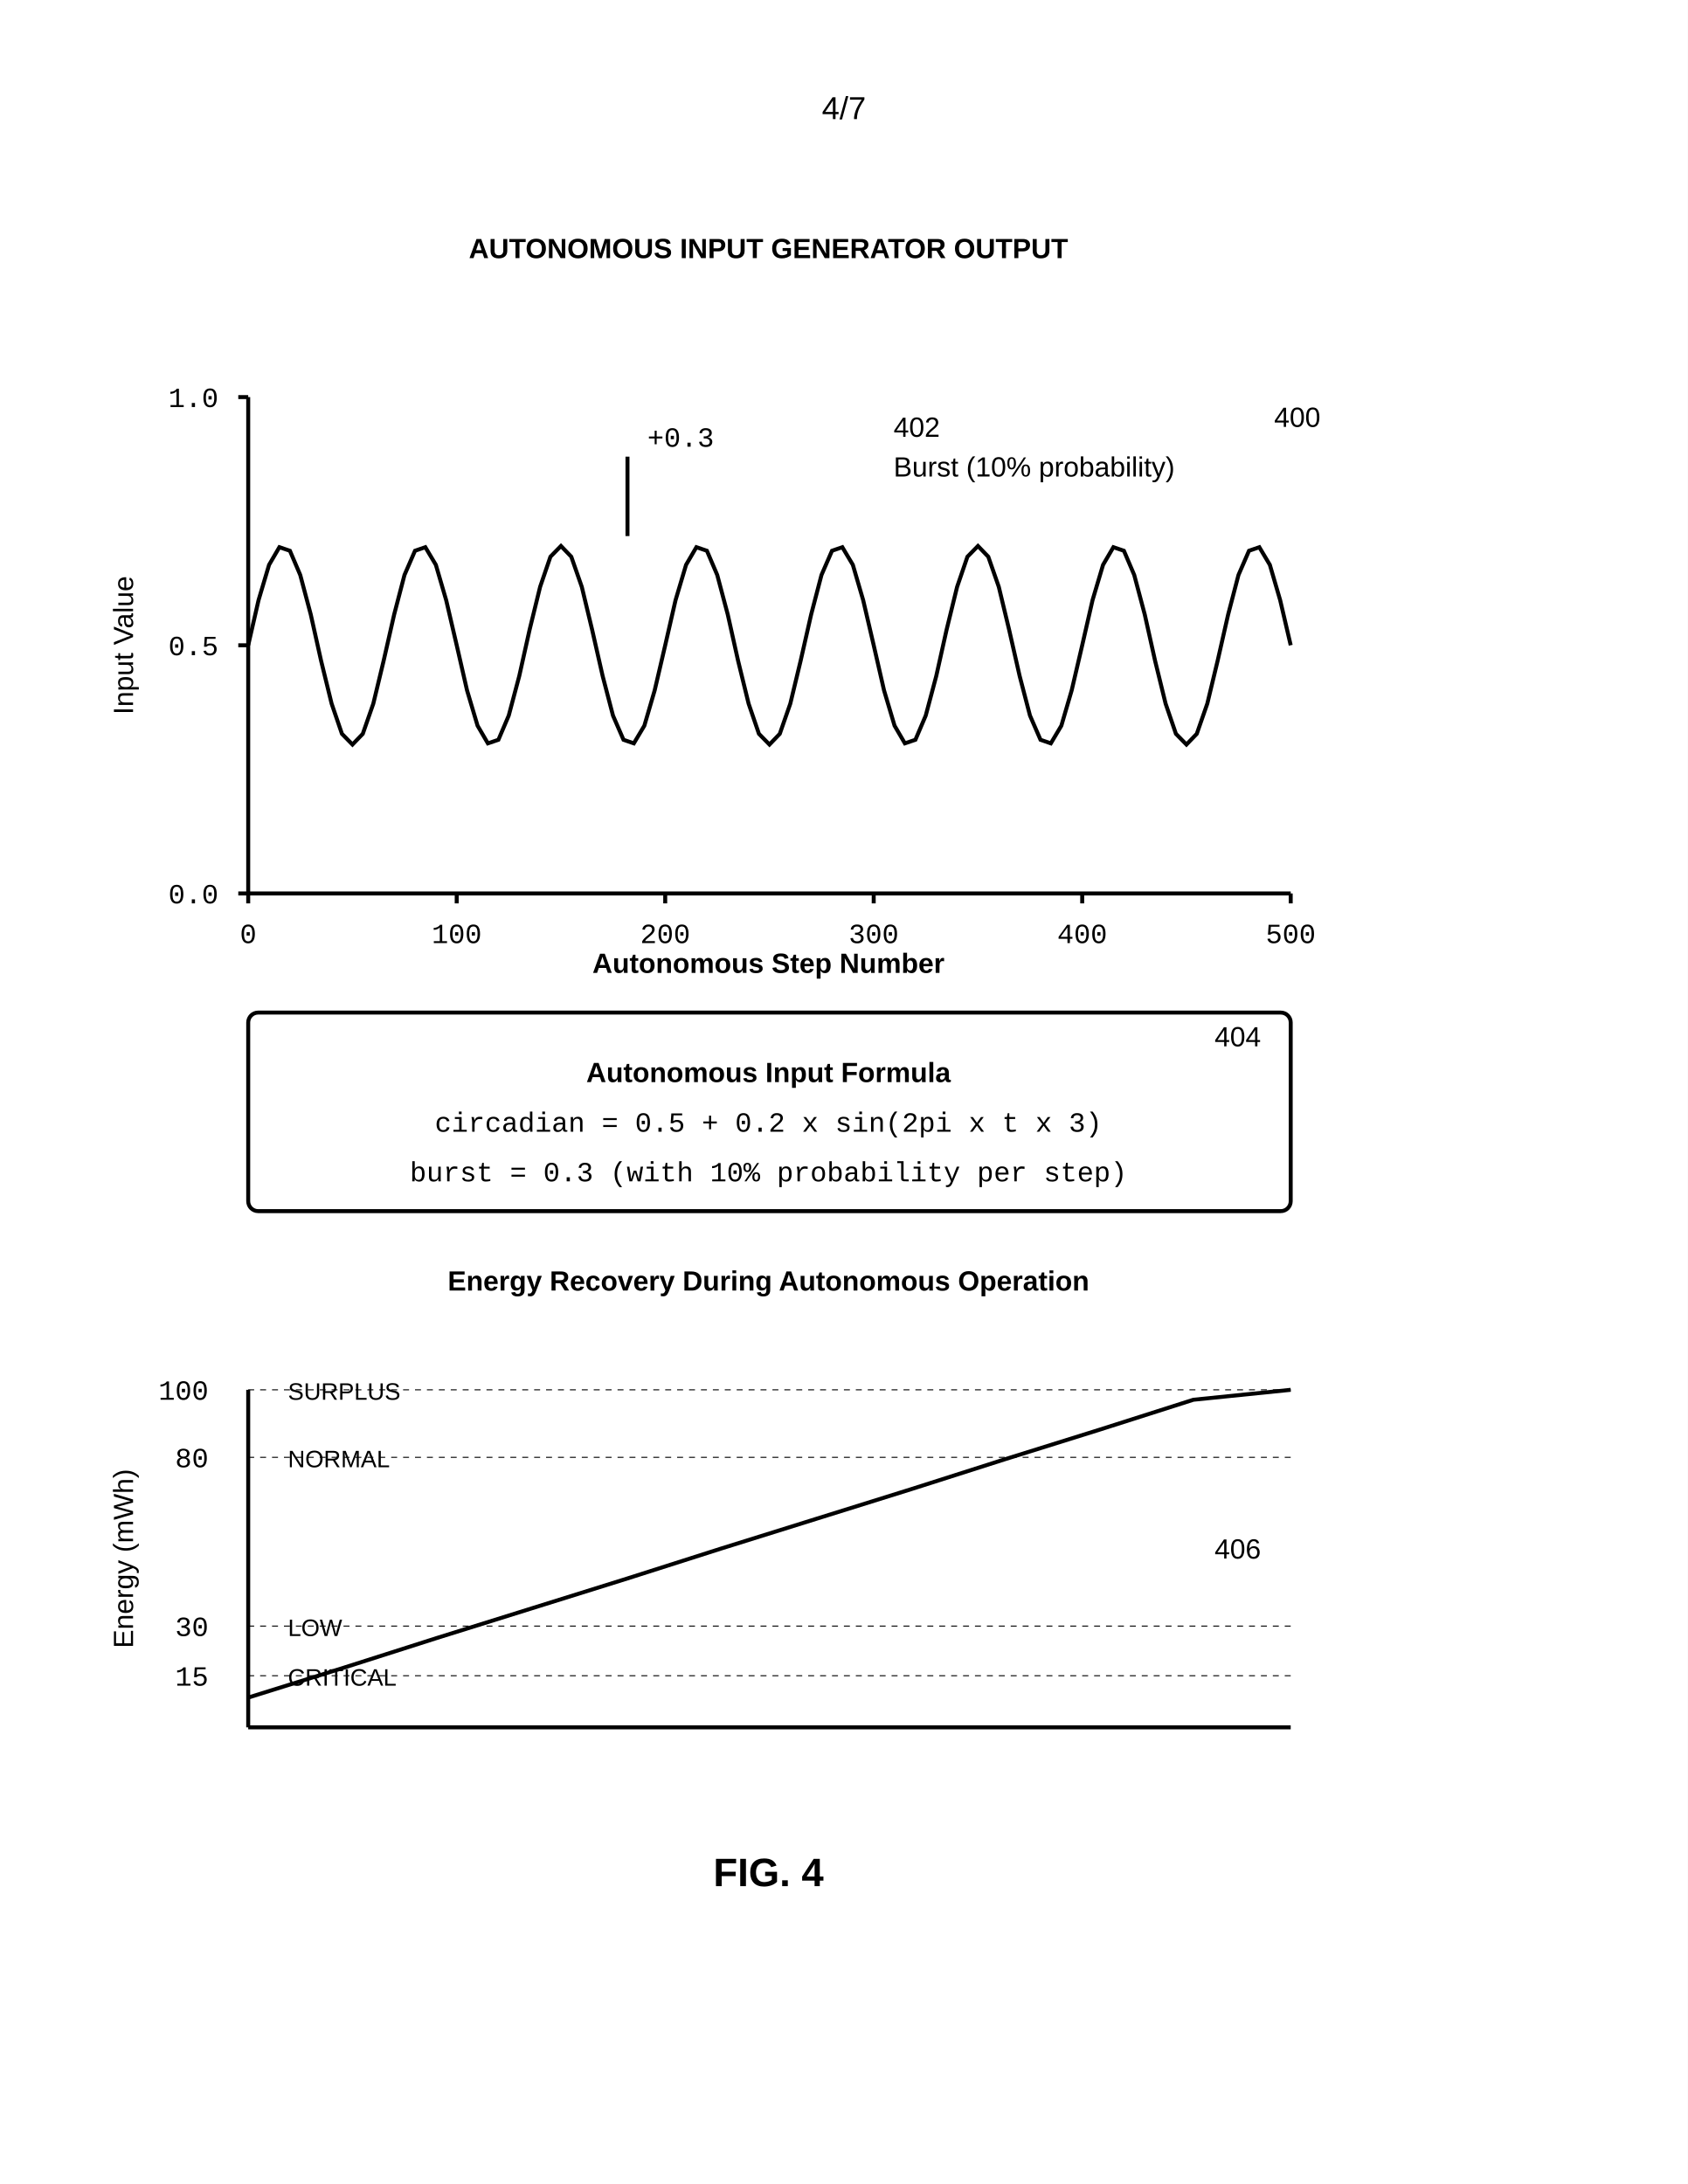
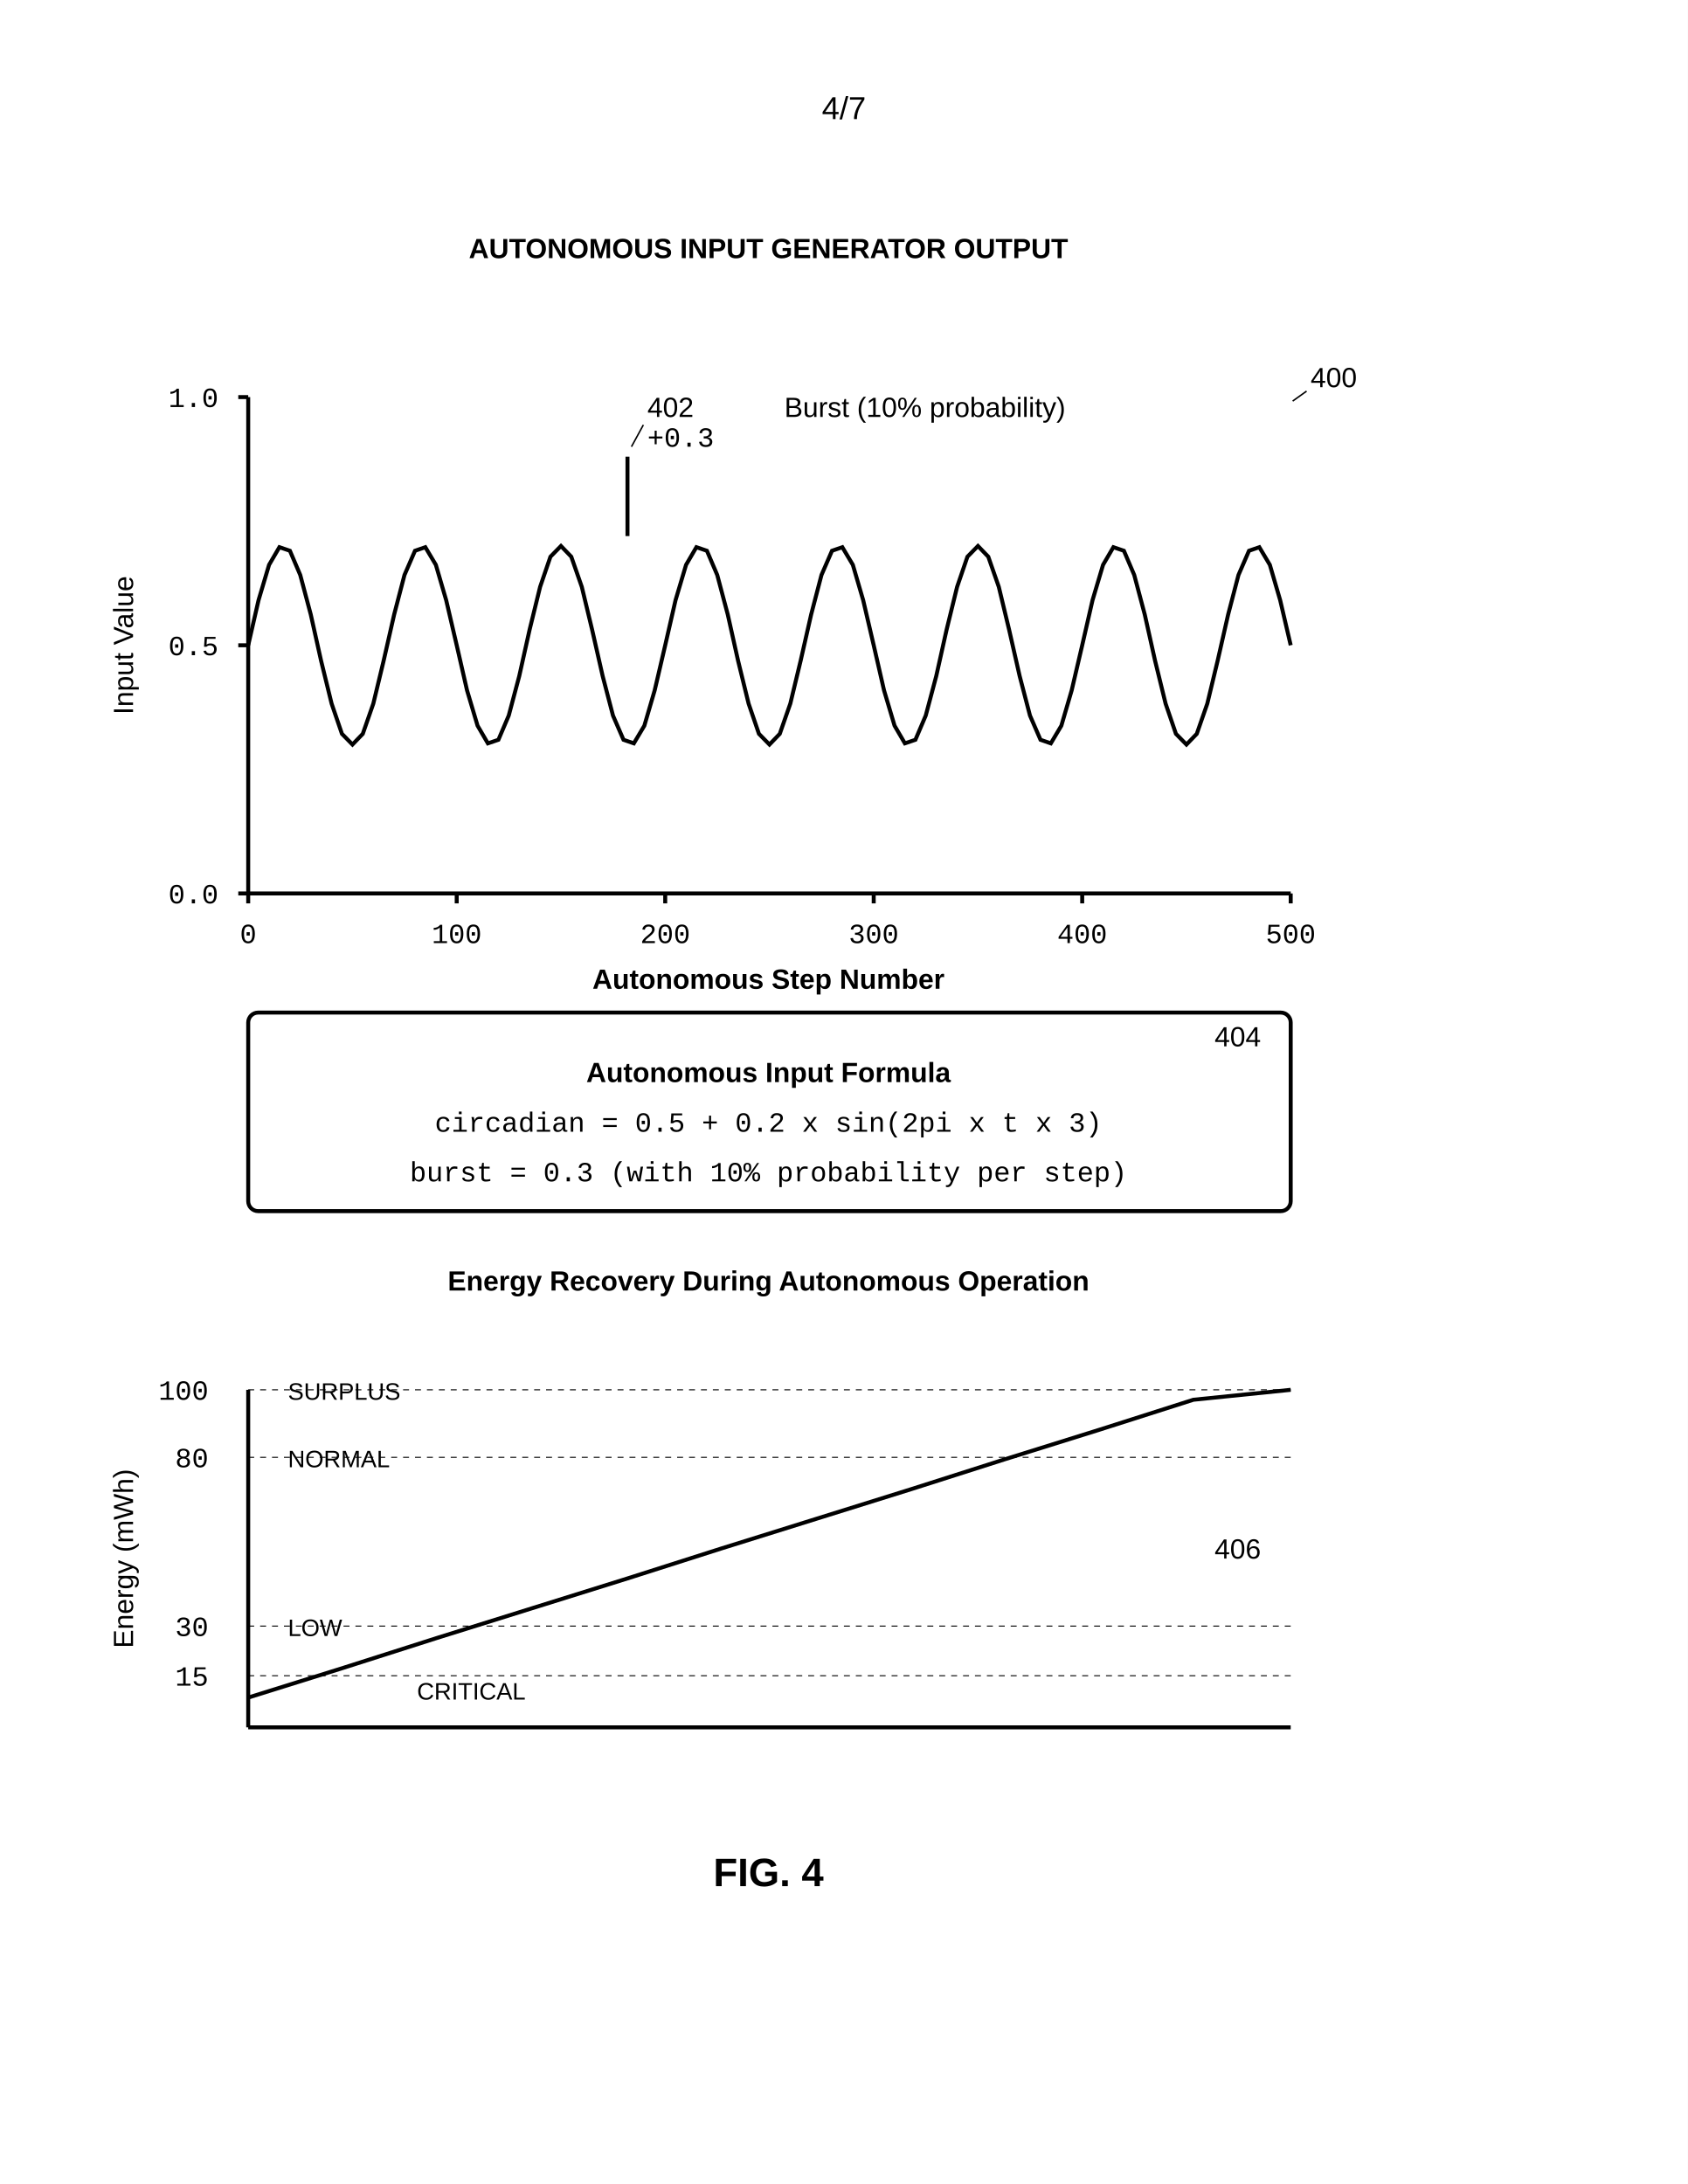
<svg xmlns="http://www.w3.org/2000/svg" width="8.5in" height="11in" viewBox="0 0 850 1100">
  <defs>
    <marker id="ah" markerWidth="6" markerHeight="4" refX="6" refY="2" orient="auto">
      <polygon points="0 0, 6 2, 0 4" fill="black" />
    </marker>
  </defs>
  <rect width="100%" height="100%" fill="white" />
  <text x="425" y="60" font-family="Arial, sans-serif" font-size="16" text-anchor="middle">4/7</text>
  <text x="387" y="130" font-family="Arial, sans-serif" font-size="14" font-weight="bold" text-anchor="middle">AUTONOMOUS INPUT GENERATOR OUTPUT</text>
  <line x1="125" y1="450" x2="125" y2="200" stroke="black" stroke-width="2" />
  <text x="67" y="325" font-family="Arial, sans-serif" font-size="14" text-anchor="middle" transform="rotate(-90 67 325)">Input Value</text>
  <line x1="125" y1="450" x2="650" y2="450" stroke="black" stroke-width="2" />
-   <text x="387" y="490" font-family="Arial, sans-serif" font-size="14" font-weight="bold" text-anchor="middle">Autonomous Step Number</text>
-   <text x="665" y="215" font-family="Arial, sans-serif" font-size="14" text-anchor="end">400</text>
+   <text x="387" y="498" font-family="Arial, sans-serif" font-size="14" font-weight="bold" text-anchor="middle">Autonomous Step Number</text>
+   <text x="660" y="195" font-family="Arial, sans-serif" font-size="14" text-anchor="start">400</text>
+   <line x1="658" y1="197" x2="651" y2="202" stroke="black" stroke-width="0.75" />
  <line x1="120" y1="450" x2="125" y2="450" stroke="black" stroke-width="2" />
  <text x="110" y="455" font-family="Courier New, monospace" font-size="14" text-anchor="end">0.0</text>
  <line x1="120" y1="325" x2="125" y2="325" stroke="black" stroke-width="2" />
  <text x="110" y="330" font-family="Courier New, monospace" font-size="14" text-anchor="end">0.5</text>
  <line x1="120" y1="200" x2="125" y2="200" stroke="black" stroke-width="2" />
  <text x="110" y="205" font-family="Courier New, monospace" font-size="14" text-anchor="end">1.0</text>
  <line x1="125" y1="450" x2="125" y2="455" stroke="black" stroke-width="2" />
  <text x="125" y="475" font-family="Courier New, monospace" font-size="14" text-anchor="middle">0</text>
  <line x1="230" y1="450" x2="230" y2="455" stroke="black" stroke-width="2" />
  <text x="230" y="475" font-family="Courier New, monospace" font-size="14" text-anchor="middle">100</text>
  <line x1="335" y1="450" x2="335" y2="455" stroke="black" stroke-width="2" />
  <text x="335" y="475" font-family="Courier New, monospace" font-size="14" text-anchor="middle">200</text>
  <line x1="440" y1="450" x2="440" y2="455" stroke="black" stroke-width="2" />
  <text x="440" y="475" font-family="Courier New, monospace" font-size="14" text-anchor="middle">300</text>
  <line x1="545" y1="450" x2="545" y2="455" stroke="black" stroke-width="2" />
  <text x="545" y="475" font-family="Courier New, monospace" font-size="14" text-anchor="middle">400</text>
  <line x1="650" y1="450" x2="650" y2="455" stroke="black" stroke-width="2" />
  <text x="650" y="475" font-family="Courier New, monospace" font-size="14" text-anchor="middle">500</text>
  <polyline points="125.0,325.0 130.2,302.3 135.5,284.5 140.7,275.6 146.0,277.4 151.2,289.6 156.5,309.5 161.7,332.8 167.0,354.4 172.2,369.6 177.5,375.0 182.7,369.6 188.0,354.4 193.2,332.8 198.5,309.5 203.7,289.6 209.0,277.4 214.2,275.6 219.5,284.5 224.7,302.3 230.0,325.0 235.2,347.7 240.5,365.5 245.7,374.4 251.0,372.6 256.2,360.4 261.5,340.5 266.7,317.2 272.0,295.6 277.2,280.4 282.5,275.0 287.7,280.4 293.0,295.6 298.2,317.2 303.5,340.5 308.7,360.4 314.0,372.6 319.2,374.4 324.5,365.5 329.7,347.7 335.0,325.0 340.2,302.3 345.5,284.5 350.7,275.6 356.0,277.4 361.2,289.6 366.5,309.5 371.7,332.8 377.0,354.4 382.2,369.6 387.5,375.0 392.7,369.6 398.0,354.4 403.2,332.8 408.5,309.5 413.7,289.6 419.0,277.4 424.2,275.6 429.5,284.5 434.7,302.3 440.0,325.0 445.2,347.7 450.5,365.5 455.7,374.4 461.0,372.6 466.2,360.4 471.5,340.5 476.7,317.2 482.0,295.6 487.2,280.4 492.5,275.0 497.7,280.4 503.0,295.6 508.2,317.2 513.5,340.5 518.7,360.4 524.0,372.6 529.2,374.4 534.5,365.5 539.7,347.7 545.0,325.0 550.2,302.3 555.5,284.5 560.7,275.6 566.0,277.4 571.2,289.6 576.5,309.5 581.7,332.8 587.0,354.4 592.2,369.6 597.5,375.0 602.7,369.6 608.0,354.4 613.2,332.8 618.5,309.5 623.7,289.6 629.0,277.4 634.2,275.6 639.5,284.5 644.7,302.3 650.0,325.0" fill="none" stroke="black" stroke-width="2" />
  <line x1="316" y1="270" x2="316" y2="230" stroke="black" stroke-width="2" />
  <text x="326" y="225" font-family="Courier New, monospace" font-size="14" text-anchor="start">+0.3</text>
-   <text x="450" y="220" font-family="Arial, sans-serif" font-size="14" text-anchor="start">402</text>
-   <text x="450" y="240" font-family="Arial, sans-serif" font-size="14" text-anchor="start">Burst (10% probability)</text>
+   <text x="326" y="210" font-family="Arial, sans-serif" font-size="14" text-anchor="start">402</text>
+   <line x1="324" y1="214" x2="318" y2="225" stroke="black" stroke-width="0.75" />
+   <text x="395" y="210" font-family="Arial, sans-serif" font-size="14" text-anchor="start">Burst (10% probability)</text>
  <rect x="125" y="510" width="525" height="100" rx="5" fill="none" stroke="black" stroke-width="2" />
  <text x="635" y="527" font-family="Arial, sans-serif" font-size="14" text-anchor="end">404</text>
  <text x="387" y="545" font-family="Arial, sans-serif" font-size="14" font-weight="bold" text-anchor="middle">Autonomous Input Formula</text>
  <text x="387" y="570" font-family="Courier New, monospace" font-size="14" text-anchor="middle">circadian = 0.5 + 0.2 x sin(2pi x t x 3)</text>
  <text x="387" y="595" font-family="Courier New, monospace" font-size="14" text-anchor="middle">burst = 0.3 (with 10% probability per step)</text>
  <text x="387" y="650" font-family="Arial, sans-serif" font-size="14" font-weight="bold" text-anchor="middle">Energy Recovery During Autonomous Operation</text>
  <line x1="125" y1="870" x2="125" y2="700" stroke="black" stroke-width="2" />
  <text x="67" y="785" font-family="Arial, sans-serif" font-size="14" text-anchor="middle" transform="rotate(-90 67 785)">Energy (mWh)</text>
  <line x1="125" y1="870" x2="650" y2="870" stroke="black" stroke-width="2" />
  <text x="635" y="785" font-family="Arial, sans-serif" font-size="14" text-anchor="end">406</text>
  <line x1="125" y1="844" x2="650" y2="844" stroke="black" stroke-width="0.5" stroke-dasharray="3,3" />
  <text x="105" y="849" font-family="Courier New, monospace" font-size="14" text-anchor="end">15</text>
-   <text x="145" y="849" font-family="Arial, sans-serif" font-size="12" text-anchor="start">CRITICAL</text>
+   <text x="210" y="856" font-family="Arial, sans-serif" font-size="12" text-anchor="start">CRITICAL</text>
  <line x1="125" y1="819" x2="650" y2="819" stroke="black" stroke-width="0.5" stroke-dasharray="3,3" />
  <text x="105" y="824" font-family="Courier New, monospace" font-size="14" text-anchor="end">30</text>
  <text x="145" y="824" font-family="Arial, sans-serif" font-size="12" text-anchor="start">LOW</text>
  <line x1="125" y1="734" x2="650" y2="734" stroke="black" stroke-width="0.5" stroke-dasharray="3,3" />
  <text x="105" y="739" font-family="Courier New, monospace" font-size="14" text-anchor="end">80</text>
  <text x="145" y="739" font-family="Arial, sans-serif" font-size="12" text-anchor="start">NORMAL</text>
  <line x1="125" y1="700" x2="650" y2="700" stroke="black" stroke-width="0.5" stroke-dasharray="3,3" />
  <text x="105" y="705" font-family="Courier New, monospace" font-size="14" text-anchor="end">100</text>
  <text x="145" y="705" font-family="Arial, sans-serif" font-size="12" text-anchor="start">SURPLUS</text>
  <polyline points="125,855 173,840 220,825 268,810 316,795 363,780 411,765 459,750 506,735 554,720 601,705 650,700" fill="none" stroke="black" stroke-width="2" />
  <text x="387" y="950" font-family="Arial, sans-serif" font-size="20" font-weight="bold" text-anchor="middle">FIG. 4</text>
</svg>
